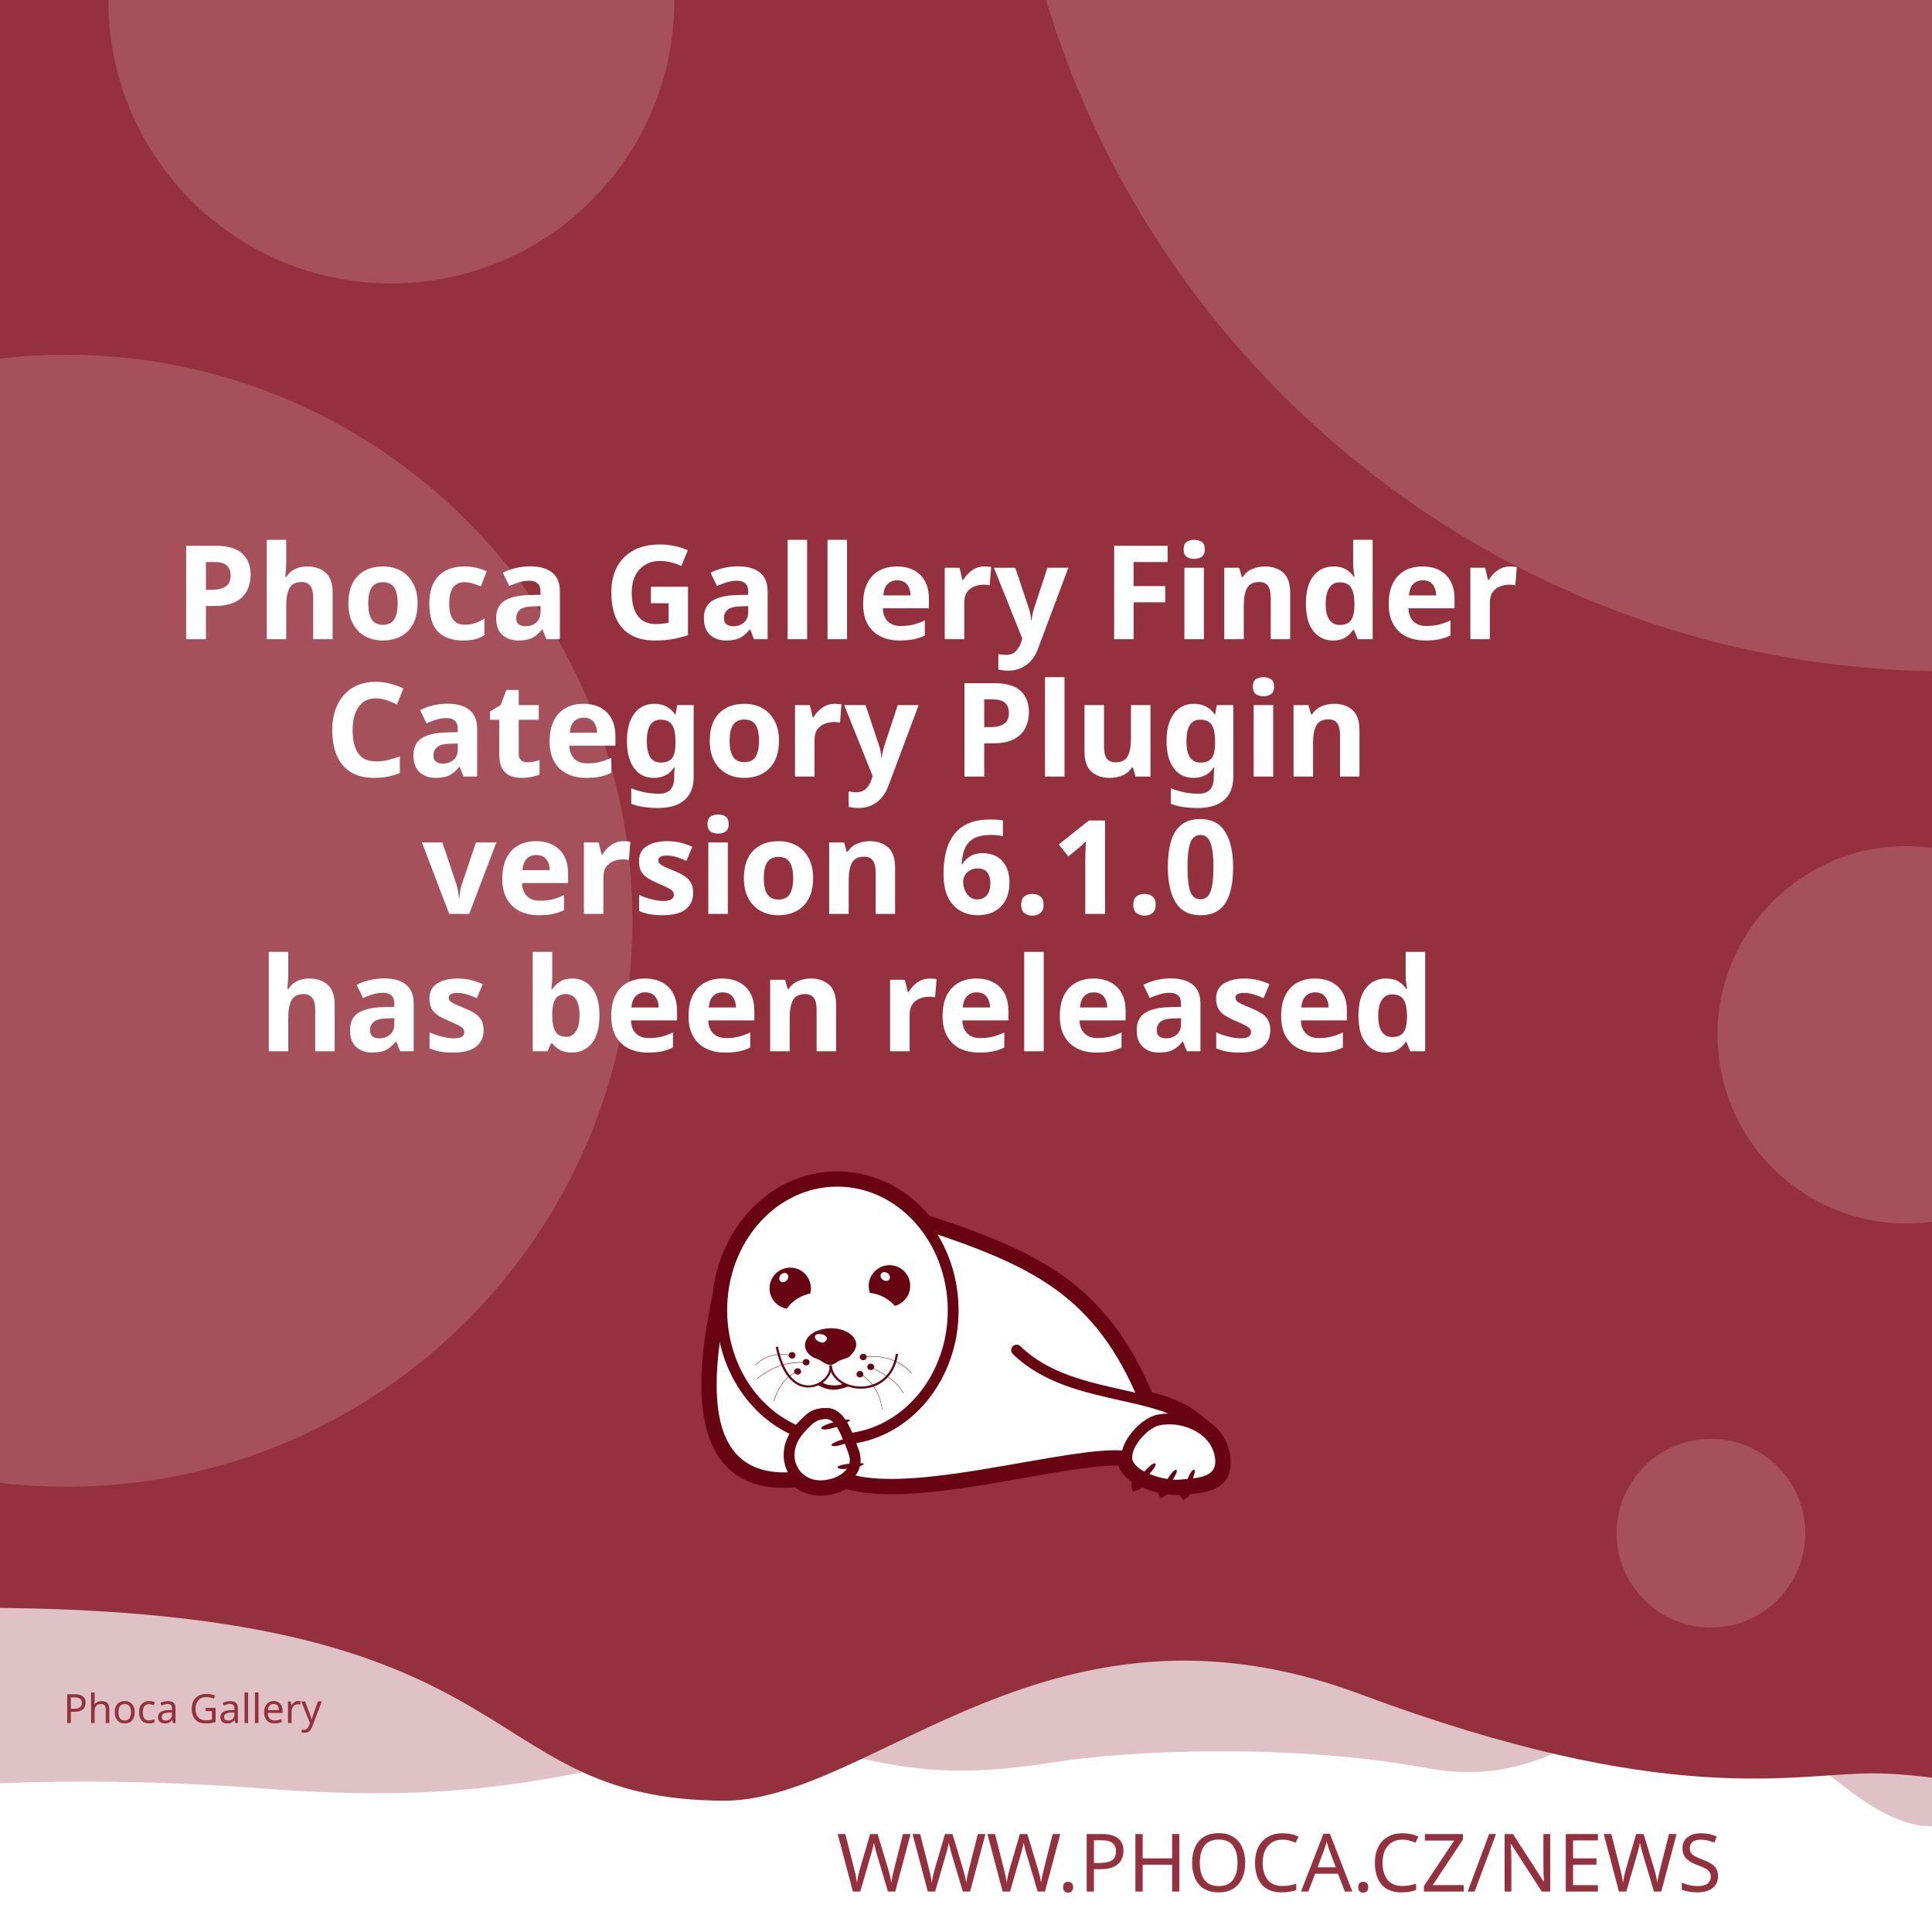
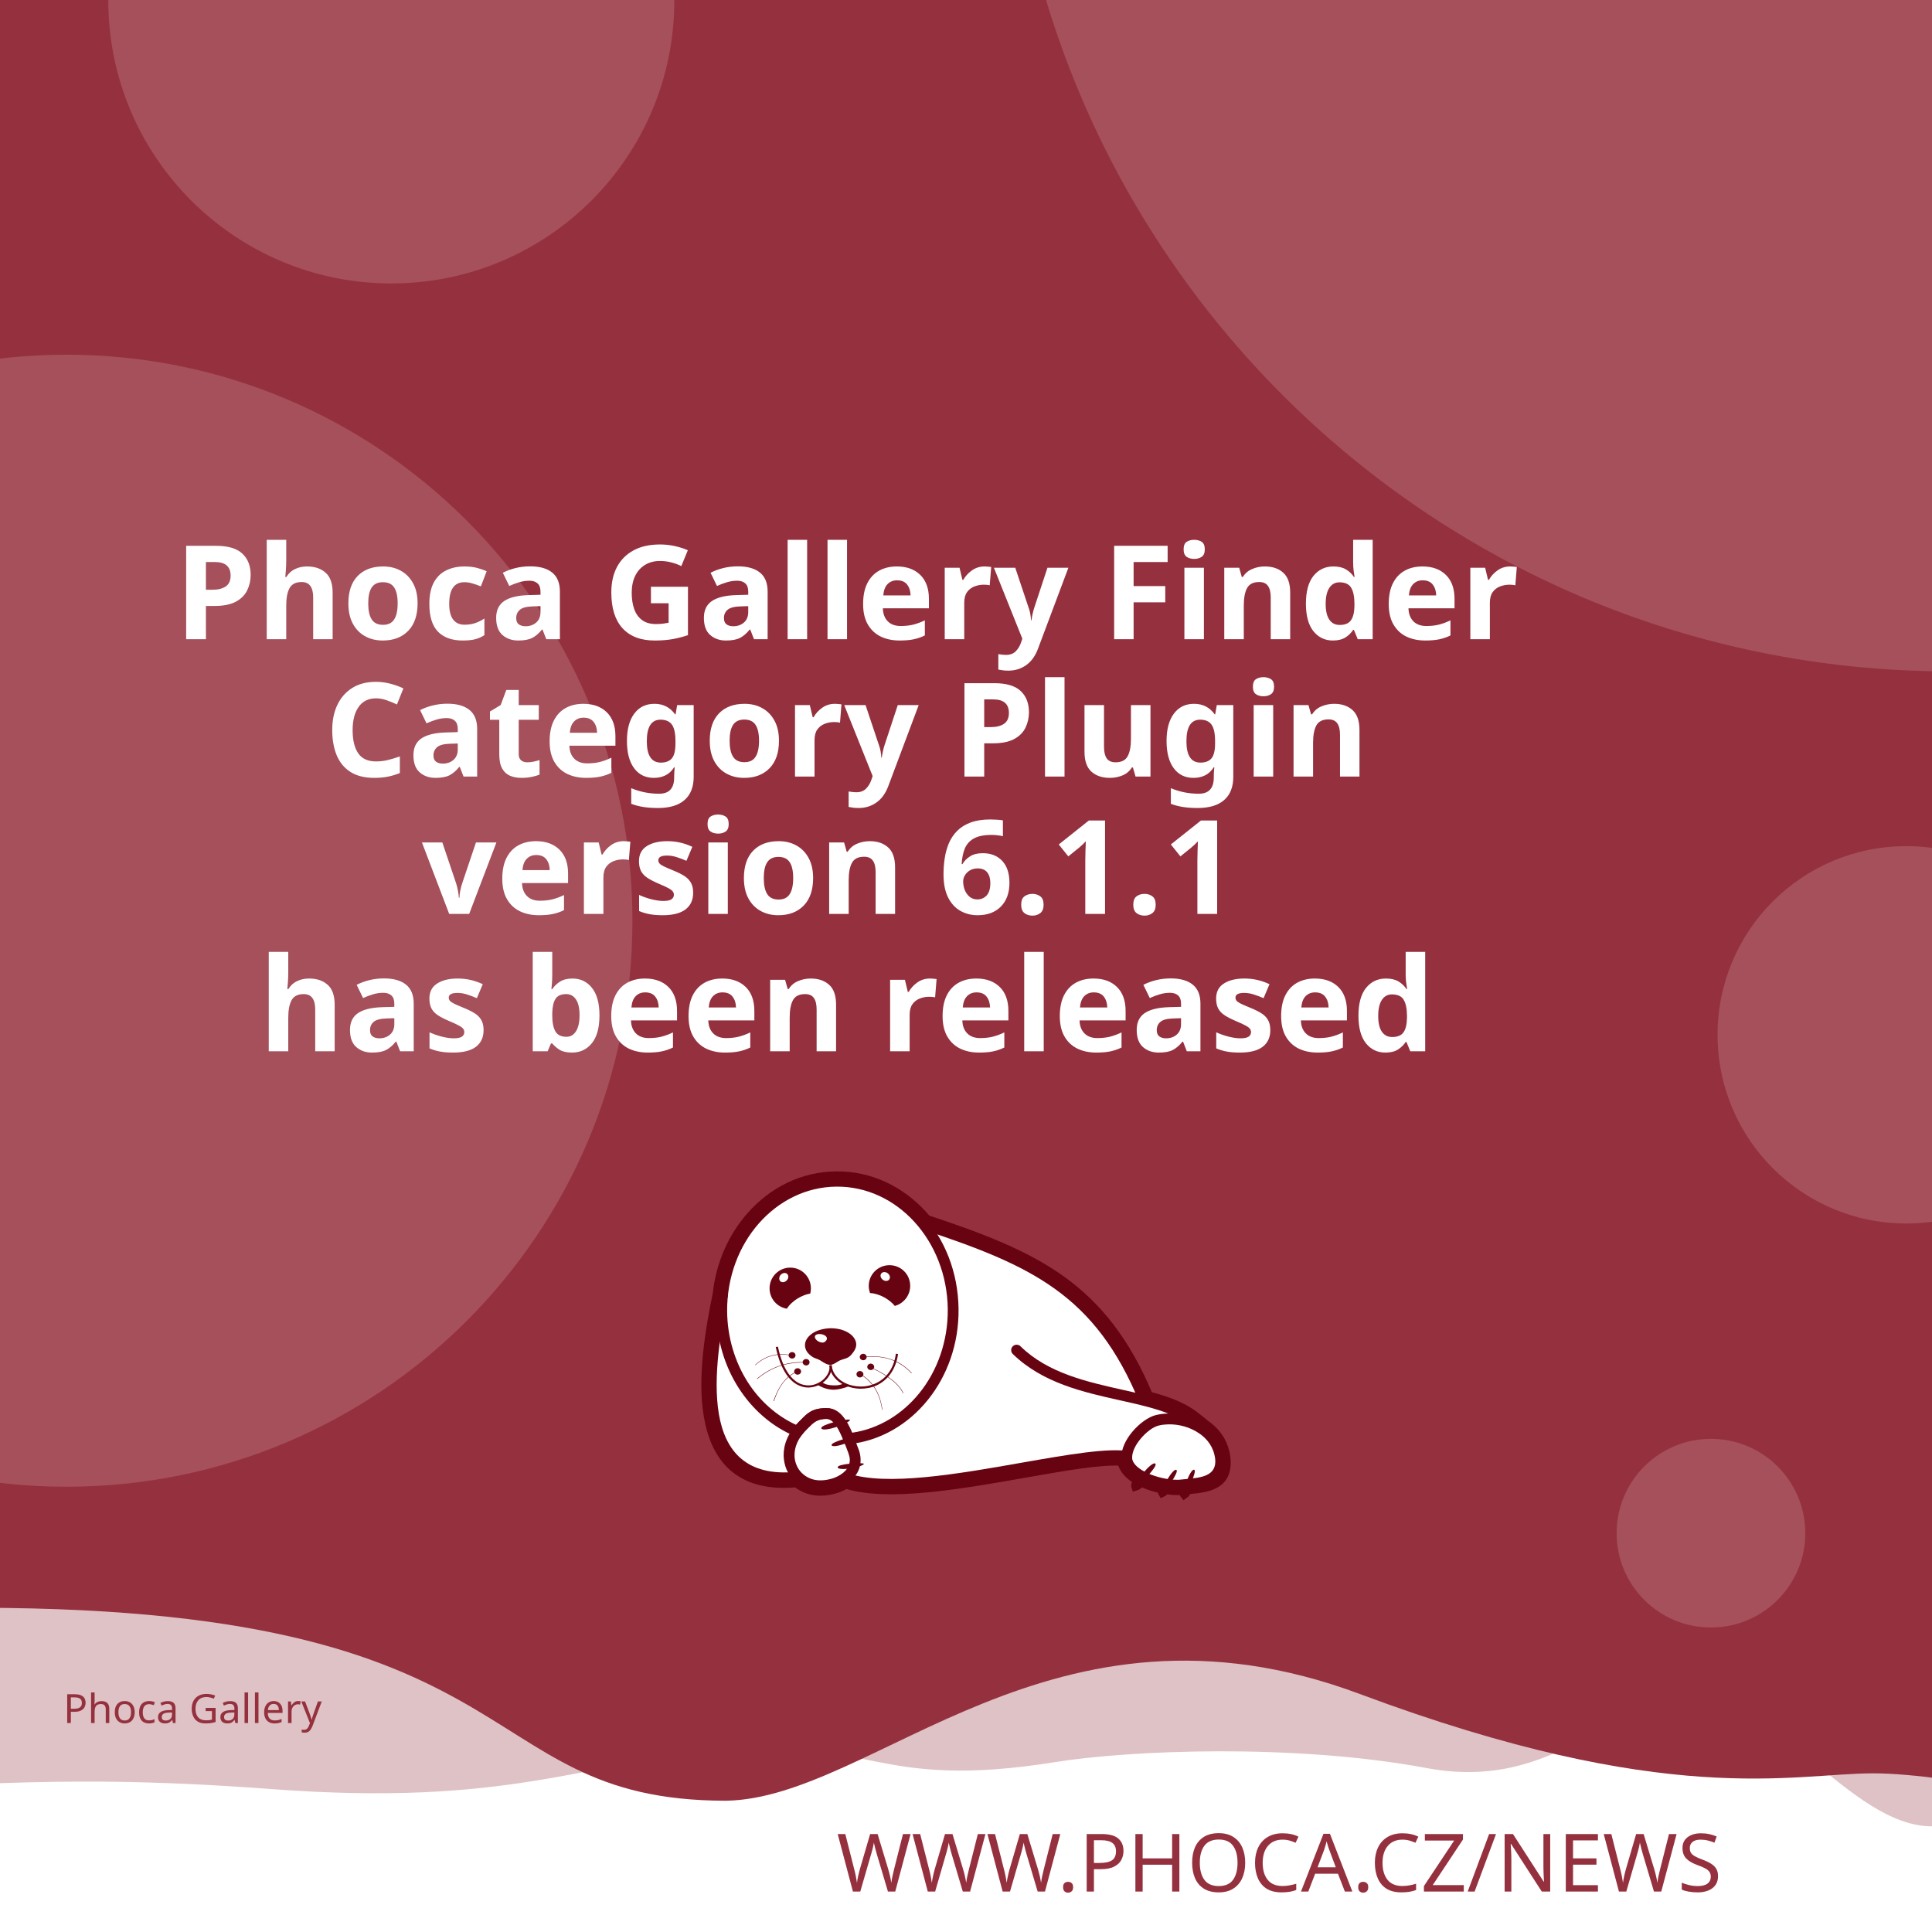
<svg xmlns="http://www.w3.org/2000/svg" width="512" height="512" viewBox="0 0 512 512" version="1.1" id="svg5">
  <defs id="defs2">
    <clipPath id="clip1">
      <path d="M 20,426 H 575 V 841.891 H 20 Z m 0,0" id="path2" />
    </clipPath>
  </defs>
  <g id="layer1">
    <path d="m -288.549,96.962 a 6.384,6.384 0 0 0 -6.384,6.384 v 81.087 a 6.384,6.384 0 0 0 6.384,6.384 h 81.083 a 6.384,6.384 0 0 0 6.384,-6.384 v -81.087 a 6.384,6.384 0 0 0 -6.384,-6.384 z m 16.084,16.188 c 0.591,-0.033 1.134,0.125 1.642,0.482 0.508,0.359 0.842,0.809 1.006,1.355 l 2.415,8.308 46.517,-2.44 c 0.829,-0.043 1.521,0.245 2.074,0.86 0.55,0.606 0.769,1.334 0.636,2.174 l -3.898,24.937 c -0.138,0.736 -0.57,1.497 -1.288,2.273 -0.719,0.787 -1.656,1.211 -2.797,1.272 l -32.861,1.721 3.038,10.253 27.775,-1.455 c 0.726,-0.04 1.351,0.178 1.887,0.648 0.523,0.483 0.803,1.086 0.844,1.812 0.038,0.726 -0.178,1.352 -0.648,1.887 -0.483,0.525 -1.086,0.806 -1.812,0.844 l -2.597,0.137 0.137,2.593 c 0.038,0.729 -0.178,1.356 -0.661,1.879 -0.472,0.535 -1.071,0.819 -1.8,0.856 -0.726,0.038 -1.353,-0.178 -1.879,-0.661 -0.535,-0.472 -0.814,-1.073 -0.852,-1.8 l -0.137,-2.593 -15.573,0.81 0.133,2.597 c 0.038,0.729 -0.176,1.356 -0.648,1.879 -0.483,0.535 -1.086,0.818 -1.812,0.856 -0.726,0.04 -1.352,-0.178 -1.887,-0.661 -0.525,-0.472 -0.806,-1.073 -0.844,-1.8 l -0.137,-2.597 -1.608,0.083 c -0.623,0.033 -1.193,-0.112 -1.721,-0.428 -0.515,-0.317 -0.883,-0.632 -1.11,-0.931 l -0.287,-0.507 -13.05,-49.343 -2.805,0.146 c -0.696,0.038 -1.312,-0.181 -1.858,-0.661 -0.545,-0.472 -0.835,-1.069 -0.873,-1.795 -0.038,-0.729 0.186,-1.353 0.682,-1.879 0.493,-0.535 1.083,-0.818 1.779,-0.856 z" style="fill:#ffffff;stroke-width:1;paint-order:stroke fill markers" id="path400" />
    <rect style="opacity:1;fill:#ffffff;stroke-width:5;stroke-linejoin:round;paint-order:stroke fill markers" id="rect723" width="512" height="512" x="0" y="0" />
    <path id="rect4460" style="opacity:0.3;fill:#95313e;fill-opacity:1;stroke-width:5;stroke-linejoin:round;paint-order:stroke fill markers" d="M -256,4 H 768 v 480 c 0,0 -42.667,-10 -64,-10 -21.333,0 -42.408,10 -64,10 -21.592,0 -42.667,-10 -64,-10 -21.333,0 -42.408,10 -64,10 -21.592,0 -41.887,-34.701 -63.221,-34.701 -21.333,0 -35.645,25.795 -70.761,19.246 -35.116,-6.549 -78.862,-4.741 -98.515,-1.547 -47.289,7.533 -49.247,-6.724 -87.369,-3.311 -38.122,3.413 -56.921,15.193 -120.307,10.429 -63.387,-4.764 -84.091,0.698 -135.827,-0.116 -21.333,0 -42.408,10 -64,10 -21.592,0 -42.667,-10 -64,-10 -21.333,0 -64,10 -64,10 z" />
    <path id="rect4460-5" style="fill:#95313e;fill-opacity:1;stroke-width:5;stroke-linejoin:round;paint-order:stroke fill markers" d="M -316,4.9999998e-7 H 708 V 480 c 0,0 -42.667,-10 -64,-10 -21.333,0 -42.408,10 -64,10 -21.592,0 -62.256,-10.048 -83.59,-10.048 -21.333,0 -54.449,9.448 -136.059,-21.03 -81.61,-30.478 -128.583,27.669 -167.971,28.291 -70.795,-0.042 -47.303,-54.288 -212.561,-50.983 C -185.439,429.534 -38.408,480 -60,480 c -21.592,0 -42.667,-10 -64,-10 -21.333,0 -42.408,10 -64,10 -21.592,0 -42.667,-10 -64,-10 -21.333,0 -64,10 -64,10 z" />
    <text xml:space="preserve" style="font-style:normal;font-weight:normal;font-size:21.333px;line-height:1.25;font-family:sans-serif;fill:#95313e;fill-opacity:1;stroke:none" x="484.042" y="501.277" id="text2910-3-7">
      <tspan id="tspan2908-6-5" x="484.042" y="501.277" style="font-style:normal;font-variant:normal;font-weight:300;font-stretch:normal;font-size:21.333px;font-family:Montserrat;-inkscape-font-specification:'Montserrat Light';text-align:end;text-anchor:end;fill:#95313e;fill-opacity:1">WWW.PHOCA.CZ/NEWS</tspan>
    </text>
    <text xml:space="preserve" style="font-style:normal;font-variant:normal;font-weight:600;font-stretch:normal;font-size:34.667px;line-height:1.05;font-family:Rubik;-inkscape-font-specification:'Rubik Semi-Bold';fill:#ffffff;fill-opacity:1;stroke:none" x="256" y="133" id="text11252">
      <tspan x="256" y="133" id="tspan403" style="text-align:center;text-anchor:middle" />
      <tspan x="256" y="169.4" style="font-size:34.667px;text-align:center;text-anchor:middle" id="tspan442">Phoca Gallery Finder</tspan>
      <tspan x="256" y="205.8" style="font-size:34.667px;text-align:center;text-anchor:middle" id="tspan444">Category Plugin</tspan>
-       <tspan x="256" y="242.2" id="tspan1992" style="font-size:34.667px;text-align:center;text-anchor:middle">version 6.1.0
+       <tspan x="256" y="242.2" id="tspan1992" style="font-size:34.667px;text-align:center;text-anchor:middle">version 6.1.1
</tspan>
      <tspan x="256" y="278.6" id="tspan2906" style="font-size:34.667px;text-align:center;text-anchor:middle">has been released</tspan>
      <tspan x="256" y="315" id="tspan1994" style="font-size:34.667px" />
    </text>
    <circle style="opacity:0.15;fill:#ffffff;fill-opacity:1;stroke-width:5;stroke-linejoin:round;paint-order:stroke fill markers" id="path8376" cx="516.67" cy="-72.081" r="250" />
    <circle style="opacity:0.15;fill:#ffffff;fill-opacity:1;stroke-width:5;stroke-linejoin:round;paint-order:stroke fill markers" id="path8376-9" cx="17.604" cy="244" r="150" />
    <circle style="opacity:0.15;fill:#ffffff;fill-opacity:1;stroke-width:5;stroke-linejoin:round;paint-order:stroke fill markers" id="path8376-6" cx="103.704" cy="0.117" r="75" />
    <circle style="opacity:0.15;fill:#ffffff;fill-opacity:1;stroke-width:5;stroke-linejoin:round;paint-order:stroke fill markers" id="path8376-6-2" cx="505.168" cy="274.238" r="50" />
    <circle style="opacity:0.15;fill:#ffffff;fill-opacity:1;stroke-width:5;stroke-linejoin:round;paint-order:stroke fill markers" id="path8376-6-2-1" cx="453.421" cy="406.309" r="25" />
    <text xml:space="preserve" style="font-style:normal;font-weight:normal;font-size:10.667px;line-height:1.25;font-family:sans-serif;fill:#95313e;fill-opacity:1;stroke:none" x="57.956" y="456.624" id="text396">
      <tspan id="tspan394" x="57.956" y="456.624" style="font-style:normal;font-variant:normal;font-weight:normal;font-stretch:normal;font-size:10.667px;font-family:Rubik;-inkscape-font-specification:Rubik;text-align:center;text-anchor:middle;fill:#95313e;fill-opacity:1">Phoca Gallery</tspan>
    </text>
    <g id="g760" transform="matrix(0.5260845,0,0,0.5260845,99.42418,10.37304)">
      <path style="fill:#ffffff;fill-opacity:1;fill-rule:evenodd;stroke:none" d="m 389.621,683.473 c 9.113,2.391 17.273,5.336 23.457,10.227 l 5.375,4.273 -0.004,0.008 c 4.633,3.242 8.191,7.863 9.594,13.672 0.242,0.977 0.426,2.016 0.547,3.055 1.465,14.07 -9.473,15.141 -19.348,16.055 -0.648,1.137 -1.25,1.992 -1.66,2.266 -0.246,-0.289 -0.254,-1.047 -0.09,-2.051 -0.246,0.031 -0.52,0.062 -0.824,0.098 -0.855,0.059 -1.77,0.121 -2.809,0.121 -1.75,-0.023 -3.684,-0.199 -5.691,-0.523 -0.645,0.738 -1.207,1.266 -1.578,1.438 -0.172,-0.285 -0.098,-0.895 0.145,-1.691 -3.309,-0.637 -6.738,-1.656 -9.793,-3.012 -0.332,-0.148 -0.66,-0.301 -0.984,-0.461 -1.219,1.098 -2.277,1.891 -2.863,2.051 -0.176,-0.504 0.289,-1.621 1.109,-2.973 -4.211,-2.402 -7.395,-5.645 -8.18,-9.641 -10.754,-0.684 -29.09,2.582 -49.293,6.141 -31.996,5.633 -68.574,12.086 -89.609,5.406 -1.258,0.789 -2.625,1.453 -4.07,1.984 -2.688,0.977 -5.617,1.523 -8.609,1.586 -4.73,0.055 -8.941,-1.551 -12.176,-4.27 -29.23,2.742 -40.98,-12.871 -44.496,-33.715 -3.402,-19.863 1.055,-44.504 4.527,-61.535 1.641,-15.129 7.793,-28.699 16.91,-39.043 10.93,-12.461 26.137,-20.215 43.051,-20.336 h 0.062 c 16.914,-0.184 32.242,7.328 43.418,19.543 0.715,0.781 1.414,1.582 2.094,2.406 27.59,9.176 49.688,17.566 67.891,30.629 18.176,13.078 32.348,30.754 43.898,58.293 z m 0,0" id="path177" />
      <g clip-path="url(#clip1)" clip-rule="nonzero" id="g181">
        <path style="fill:none;stroke:#680411;stroke-width:2.835;stroke-linecap:butt;stroke-linejoin:miter;stroke-miterlimit:22.926;stroke-opacity:1" d="m 245.703,99.901 c 5.747,-1.508 10.893,-3.365 14.792,-6.449 l 3.39,-2.695 -0.002,-0.005 c 2.922,-2.045 5.166,-4.959 6.05,-8.622 0.153,-0.616 0.269,-1.271 0.345,-1.926 0.924,-8.873 -5.974,-9.548 -12.201,-10.124 -0.409,-0.717 -0.788,-1.256 -1.047,-1.429 -0.155,0.182 -0.16,0.66 -0.057,1.293 -0.155,-0.02 -0.328,-0.039 -0.52,-0.062 -0.539,-0.037 -1.116,-0.076 -1.771,-0.076 -1.104,0.015 -2.323,0.126 -3.589,0.33 -0.406,-0.466 -0.761,-0.798 -0.995,-0.907 -0.108,0.18 -0.062,0.564 0.091,1.067 -2.086,0.402 -4.249,1.044 -6.176,1.899 -0.209,0.094 -0.416,0.19 -0.621,0.291 -0.769,-0.692 -1.436,-1.192 -1.806,-1.293 -0.111,0.318 0.182,1.022 0.7,1.875 -2.655,1.515 -4.663,3.56 -5.158,6.08 -6.782,0.431 -18.345,-1.628 -31.085,-3.872 -20.177,-3.552 -43.244,-7.622 -56.51,-3.409 -0.793,-0.498 -1.655,-0.916 -2.567,-1.251 -1.695,-0.616 -3.542,-0.961 -5.429,-1 -2.983,-0.034 -5.639,0.978 -7.678,2.692 -18.433,-1.729 -25.843,8.117 -28.06,21.261 -2.146,12.526 0.665,28.065 2.855,38.805 1.035,9.541 4.914,18.098 10.664,24.621 6.892,7.858 16.482,12.748 27.149,12.824 h 0.039 c 10.666,0.116 20.333,-4.621 27.38,-12.324 0.451,-0.493 0.892,-0.998 1.32,-1.517 17.399,-5.786 31.334,-11.078 42.813,-19.315 11.462,-8.247 20.399,-19.394 27.683,-36.761 z m 0,0" transform="matrix(1.58574,0,0,-1.58574,0,841.8898)" id="path179" />
      </g>
      <path style="fill:#680411;fill-opacity:1;fill-rule:evenodd;stroke:none" d="m 393.047,717.762 c 1.16,1.098 -7.754,10.625 -9.953,11.234 -0.672,-1.895 7.816,-12.52 9.832,-11.48 0.121,0.062 0.246,0.367 0.121,0.246" id="path183" />
      <path style="fill:#680411;fill-opacity:1;fill-rule:evenodd;stroke:none" d="m 403.676,720.875 c 1.219,0.855 -5.254,10.379 -7.086,11.234 -0.914,-1.523 5.07,-12.09 6.961,-11.418 0.125,0.062 0.305,0.305 0.125,0.184" id="path185" />
      <path style="fill:#680411;fill-opacity:1;fill-rule:evenodd;stroke:none" d="m 412.652,720.754 c 1.344,0.609 -3.422,11.172 -5.07,12.273 -1.16,-1.344 2.934,-12.766 4.945,-12.398 0.062,0 0.309,0.246 0.125,0.125" id="path187" />
      <path style="fill:#680411;fill-opacity:1;fill-rule:evenodd;stroke:none" d="m 224.809,699.621 c -0.43,-1.586 12.211,-4.824 14.41,-4.152 -0.426,1.957 -13.375,6.414 -14.473,4.398 -0.062,-0.121 0,-0.488 0.062,-0.246 z m 0,0" id="path189" />
      <path style="fill:#680411;fill-opacity:1;fill-rule:evenodd;stroke:none" d="m 229.938,708.172 c -0.367,-1.402 10.746,-4.641 12.703,-4.09 -0.367,1.77 -11.664,6.043 -12.703,4.273 -0.062,-0.062 -0.062,-0.367 0,-0.184" id="path191" />
      <path style="fill:#680411;fill-opacity:1;fill-rule:evenodd;stroke:none" d="m 233.051,719.285 c -0.121,-1.402 11.359,-2.504 13.191,-1.648 -0.609,1.711 -12.52,3.789 -13.25,1.895 0,-0.121 0.059,-0.43 0.059,-0.246 z m 0,0" id="path193" />
      <path style="fill:#680411;fill-opacity:1;fill-rule:evenodd;stroke:none" d="m 268.164,622.859 c 2.809,5.008 1.102,11.359 -3.906,14.23 -0.793,0.488 -1.648,0.793 -2.504,1.039 -1.16,-1.469 -2.934,-2.934 -5.008,-4.152 -2.625,-1.469 -5.312,-2.262 -7.449,-2.32 -1.773,-4.703 0.121,-10.141 4.641,-12.703 5.008,-2.809 11.359,-1.102 14.227,3.906 z m -12.457,2.078 c -1.098,-0.793 -1.465,-2.199 -0.793,-3.113 0.672,-0.918 2.137,-0.98 3.234,-0.184 1.164,0.855 1.469,2.258 0.797,3.176 -0.672,0.914 -2.137,0.977 -3.238,0.121" id="path195" />
      <path style="fill:#680411;fill-opacity:1;fill-rule:evenodd;stroke:none" d="m 209.113,618.832 c 5.738,0 10.383,4.699 10.383,10.441 0,0.914 -0.125,1.77 -0.309,2.625 -1.891,0.305 -4.027,1.098 -6.105,2.32 -2.566,1.527 -4.578,3.48 -5.68,5.312 -4.945,-0.793 -8.73,-5.066 -8.73,-10.258 0,-5.742 4.641,-10.441 10.441,-10.441 z m -4.824,3.602 c 0.977,-0.977 2.441,-1.223 3.234,-0.43 0.855,0.797 0.797,2.262 -0.18,3.238 -0.918,1.039 -2.383,1.223 -3.238,0.488 -0.793,-0.793 -0.734,-2.258 0.184,-3.297" id="path197" />
      <path style="fill:#680411;fill-opacity:1;fill-rule:evenodd;stroke:none" d="m 229.449,649.363 c 1.77,0 3.48,0.246 5.008,0.613 1.527,0.426 2.93,1.035 4.09,1.77 1.16,0.73 2.137,1.648 2.75,2.625 0.672,0.977 1.035,2.078 1.035,3.238 0,1.098 -0.426,2.32 -1.16,3.359 -0.73,1.035 -1.523,2.195 -2.746,2.992 -1.281,0.793 -3.055,1.035 -4.52,1.707 -1.406,0.734 -3.055,2.137 -4.641,2.137 -1.77,0 -3.664,-1.34 -4.887,-2.137 -1.281,-0.855 -2.871,-1.035 -4.031,-1.832 -1.16,-0.73 -2.137,-1.648 -2.809,-2.625 -0.672,-1.039 -1.035,-2.137 -1.035,-3.297 0,-1.16 0.363,-2.262 1.035,-3.297 0.613,-0.977 1.59,-1.895 2.75,-2.688 1.16,-0.793 2.562,-1.406 4.09,-1.832 1.59,-0.43 3.238,-0.672 5.07,-0.734 z m -3.969,3.176 c 1.707,0.551 2.625,1.711 1.77,2.934 -0.914,1.219 -1.832,1.402 -3.418,0.793 -1.59,-0.613 -2.629,-2.016 -2.262,-2.992 0.305,-0.918 2.199,-1.285 3.91,-0.734 z m 0,0" id="path199" />
      <path style="fill:#680411;fill-opacity:1;fill-rule:nonzero;stroke:none" d="m 202.883,658.645 c 2.445,11.664 7.023,17.102 11.664,18.871 1.773,0.609 3.543,0.793 5.191,0.551 1.648,-0.246 3.238,-0.918 4.582,-1.773 3.051,-2.012 5.008,-5.25 4.516,-8.18 l 1.102,-0.125 c 0.488,3.301 -1.648,6.965 -5.008,9.223 -1.465,0.914 -3.238,1.648 -5.07,1.895 -1.832,0.305 -3.785,0.121 -5.68,-0.613 -5.004,-1.832 -9.832,-7.512 -12.395,-19.664 l 1.098,-0.18 z m 0,0" id="path201" />
      <path style="fill:#680411;fill-opacity:1;fill-rule:nonzero;stroke:none" d="m 229.938,667.988 c 0.367,4.094 3.176,7.27 7.023,9.102 2.195,1.035 4.824,1.586 7.449,1.648 2.625,0.059 5.312,-0.488 7.816,-1.648 4.887,-2.262 8.977,-6.961 10.078,-14.902 l 1.098,0.184 c -1.223,8.305 -5.559,13.312 -10.75,15.754 -2.625,1.223 -5.496,1.711 -8.305,1.711 -2.746,-0.059 -5.496,-0.672 -7.875,-1.77 -4.152,-1.953 -7.27,-5.438 -7.637,-9.953 z m 0,0" id="path203" />
      <path style="fill:#680411;fill-opacity:1;fill-rule:nonzero;stroke:none" d="m 224.93,676.477 c 1.895,1.285 3.359,1.527 5.496,1.648 2.137,0.062 3.113,0.125 5.617,-0.914 l 2.992,1.223 c -2.809,1.16 -6.227,2.016 -8.73,1.891 -2.566,-0.121 -5.375,-1.098 -7.574,-2.562 z m 0,0" id="path205" />
      <path style="fill:#680411;fill-opacity:1;fill-rule:evenodd;stroke:none" d="m 210.027,661.395 c 0.98,0 1.711,0.734 1.711,1.586 0,0.918 -0.73,1.652 -1.711,1.652 -0.977,0 -1.77,-0.734 -1.77,-1.652 0,-0.852 0.793,-1.586 1.77,-1.586" id="path207" />
      <path style="fill:#680411;fill-opacity:1;fill-rule:evenodd;stroke:none" d="m 217.113,664.875 c 0.977,0 1.711,0.734 1.711,1.648 0,0.855 -0.734,1.59 -1.711,1.59 -0.977,0 -1.77,-0.734 -1.77,-1.59 0,-0.914 0.793,-1.648 1.77,-1.648" id="path209" />
      <path style="fill:#680411;fill-opacity:1;fill-rule:evenodd;stroke:none" d="m 212.777,669.516 c 0.977,0 1.77,0.734 1.77,1.648 0,0.855 -0.793,1.59 -1.77,1.59 -0.918,0 -1.711,-0.734 -1.711,-1.59 0,-0.914 0.793,-1.648 1.711,-1.648" id="path211" />
      <path style="fill:#680411;fill-opacity:1;fill-rule:evenodd;stroke:none" d="m 244.164,670.922 c 0.98,0 1.773,0.73 1.773,1.586 0,0.918 -0.793,1.648 -1.773,1.648 -0.977,0 -1.707,-0.73 -1.707,-1.648 0,-0.855 0.73,-1.586 1.707,-1.586" id="path213" />
      <path style="fill:#680411;fill-opacity:1;fill-rule:evenodd;stroke:none" d="m 249.602,667.195 c 0.977,0 1.77,0.734 1.77,1.648 0,0.855 -0.793,1.59 -1.77,1.59 -0.918,0 -1.711,-0.734 -1.711,-1.59 0,-0.914 0.793,-1.648 1.711,-1.648" id="path215" />
      <path style="fill:#680411;fill-opacity:1;fill-rule:evenodd;stroke:none" d="m 245.875,662.25 c 0.918,0 1.711,0.73 1.711,1.648 0,0.855 -0.793,1.586 -1.711,1.586 -0.977,0 -1.77,-0.73 -1.77,-1.586 0,-0.918 0.793,-1.648 1.77,-1.648" id="path217" />
      <path style="fill:#680411;fill-opacity:1;fill-rule:nonzero;stroke:none" d="m 245.816,663.777 c 5.496,-0.672 10.195,-0.125 14.227,1.281 4.031,1.406 7.391,3.785 10.258,6.902 l -0.18,0.121 c -2.812,-3.055 -6.168,-5.375 -10.141,-6.84 -4.027,-1.406 -8.668,-1.895 -14.105,-1.281 z m 0,0" id="path219" />
      <path style="fill:#680411;fill-opacity:1;fill-rule:nonzero;stroke:none" d="m 244.473,672.387 c 3.176,1.953 5.68,4.398 7.508,7.391 1.836,3.051 2.996,6.594 3.543,10.684 h -0.184 c -0.547,-4.027 -1.707,-7.57 -3.539,-10.562 -1.832,-2.934 -4.336,-5.434 -7.453,-7.328 z m 0,0" id="path221" />
      <path style="fill:#680411;fill-opacity:1;fill-rule:nonzero;stroke:none" d="m 249.723,669.027 c 4.641,2.137 8.184,4.273 10.809,6.414 2.688,2.137 4.457,4.336 5.559,6.531 l -0.184,0.125 c -1.102,-2.199 -2.871,-4.398 -5.496,-6.473 -2.625,-2.141 -6.168,-4.277 -10.75,-6.414 z m 0,0" id="path223" />
      <path style="fill:#680411;fill-opacity:1;fill-rule:nonzero;stroke:none" d="m 191.344,667.867 c 2.625,-2.441 5.555,-4.031 8.609,-4.824 3.176,-0.855 6.535,-0.793 10.074,0 v 0.184 c -3.539,-0.793 -6.898,-0.793 -10.012,0 -3.055,0.793 -5.926,2.383 -8.551,4.762 z m 0,0" id="path225" />
      <path style="fill:#680411;fill-opacity:1;fill-rule:nonzero;stroke:none" d="m 192.32,674.77 c 3.723,-3.117 7.57,-5.254 11.664,-6.598 4.031,-1.344 8.305,-1.891 12.824,-1.707 v 0.18 c -4.52,-0.121 -8.734,0.43 -12.766,1.711 -4.027,1.344 -7.875,3.48 -11.602,6.598 z m 0,0" id="path227" />
      <path style="fill:#680411;fill-opacity:1;fill-rule:nonzero;stroke:none" d="m 200.688,686.004 c 1.402,-4.273 3.172,-7.512 5.188,-9.891 1.957,-2.445 4.215,-3.973 6.535,-4.949 l 0.121,0.184 c -2.32,0.977 -4.516,2.504 -6.531,4.887 -1.957,2.383 -3.727,5.555 -5.07,9.832 l -0.246,-0.062 z m 0,0" id="path229" />
      <path style="fill:#680411;fill-opacity:1;fill-rule:nonzero;stroke:none" d="m 379.43,716.781 c -9.953,-1.832 -30.168,1.773 -52.699,5.742 -32.613,5.738 -69.984,12.336 -90.809,5.008 l 1.832,-5.191 c 19.48,6.84 56.059,0.367 88,-5.25 23.02,-4.031 43.723,-7.695 54.652,-5.68 z m 0,0" id="path231" />
      <path style="fill:#680411;fill-opacity:1;fill-rule:nonzero;stroke:none" d="m 232.258,572.602 h 0.062 c 16.914,-0.184 32.242,7.328 43.418,19.543 11.051,12.09 17.953,28.945 18.137,47.57 v 0.062 c 0.184,17.527 -5.742,33.648 -15.512,45.738 -9.895,12.273 -23.816,20.582 -39.57,22.23 l -2.016,0.18 -0.793,-1.891 c -1.344,-3.359 -2.75,-6.352 -4.336,-8.367 -1.285,-1.648 -2.688,-2.625 -4.277,-2.625 -4.762,0 -6.531,1.832 -8.977,4.273 l -1.039,1.039 c -0.426,0.426 -0.852,0.855 -1.219,1.281 v 0.062 c -0.43,0.426 -0.793,0.914 -1.102,1.281 l -1.281,1.711 -1.953,-0.793 C 200.016,699.074 190,690.34 182.914,679.164 176.016,668.293 171.984,655.105 171.863,640.875 c -0.184,-18.688 6.473,-35.602 17.34,-47.938 10.934,-12.457 26.141,-20.215 43.055,-20.336 z m 0.121,5.438 h -0.059 c -15.27,0.121 -29.07,7.203 -39.023,18.5 -10.016,11.359 -16.121,27.055 -16,44.277 0.121,13.188 3.91,25.402 10.199,35.418 6.105,9.648 14.656,17.281 24.547,21.801 0.488,-0.551 0.98,-1.098 1.469,-1.59 l 0.977,-0.977 c 3.359,-3.418 5.801,-5.859 12.883,-5.859 3.543,0 6.293,1.77 8.551,4.641 1.648,2.074 3.055,4.762 4.336,7.754 13.375,-1.953 25.219,-9.281 33.832,-19.906 9.039,-11.176 14.473,-26.016 14.352,-42.262 v -0.059 c -0.184,-17.223 -6.598,-32.793 -16.797,-43.969 -10.137,-11.113 -23.996,-17.895 -39.266,-17.77 z m 0,0" id="path233" />
      <path style="fill:#680411;fill-opacity:1;fill-rule:nonzero;stroke:none" d="m 325.141,658.523 c 13.801,13.496 33.465,17.832 51.359,21.863 14.289,3.176 27.539,6.168 36.578,13.312 l 5.375,4.273 -3.422,4.277 -5.371,-4.277 c -8.062,-6.41 -20.703,-9.219 -34.383,-12.273 -18.625,-4.152 -39.023,-8.734 -53.984,-23.266 -0.547,-0.488 -0.914,-1.223 -0.914,-2.016 0,-1.527 1.219,-2.75 2.746,-2.75 0.797,0 1.527,0.309 2.016,0.855 z m 0,0" id="path235" />
      <path style="fill:#680411;fill-opacity:1;fill-rule:nonzero;stroke:none" d="m 428.59,714.707 c 1.465,14.105 -9.527,15.145 -19.418,16.059 -0.672,0.062 -1.344,0.184 -2.504,0.309 -0.855,0.059 -1.773,0.121 -2.812,0.121 -5.004,-0.062 -11.539,-1.406 -16.914,-3.785 -5.863,-2.629 -10.504,-6.656 -11.055,-11.91 -0.059,-0.305 -0.059,-0.73 -0.059,-1.098 0.059,-4.336 2.32,-8.977 5.496,-12.766 3.48,-4.211 8.184,-7.633 12.031,-8.547 1.219,-0.309 2.441,-0.488 3.664,-0.613 6.289,-0.672 13.188,0.672 18.867,3.91 5.863,3.234 10.504,8.426 12.152,15.266 0.246,0.977 0.43,2.016 0.551,3.055 z m -19.906,10.625 c 7.266,-0.672 15.324,-1.465 14.473,-10.074 -0.125,-0.797 -0.246,-1.59 -0.43,-2.324 -1.281,-5.25 -4.883,-9.219 -9.527,-11.785 -4.699,-2.625 -10.379,-3.785 -15.633,-3.234 -0.977,0.059 -1.953,0.242 -2.93,0.488 -2.75,0.672 -6.289,3.297 -9.102,6.715 -2.441,2.934 -4.211,6.352 -4.211,9.285 0,0.121 0,0.305 0,0.547 0.367,2.992 3.664,5.559 7.875,7.453 4.703,2.137 10.324,3.297 14.656,3.297 0.797,0 1.527,0 2.262,-0.121 l 2.562,-0.246 z m 0,0" id="path237" />
      <path style="fill:#680411;fill-opacity:1;fill-rule:nonzero;stroke:none" d="m 177.664,632.816 c -3.297,16.547 -7.758,40.73 -4.52,59.844 3.113,18.137 13.434,31.695 39.266,29.008 l 0.551,5.496 c -29.742,3.055 -41.648,-12.641 -45.191,-33.648 -3.418,-19.969 1.102,-44.762 4.582,-61.801 z m 0,0" id="path239" />
      <path style="fill:#680411;fill-opacity:1;fill-rule:nonzero;stroke:none" d="m 227.371,689.609 c 8.488,0 12.094,9.832 16.184,20.883 l 0.062,0.121 c 0.609,1.711 0.914,3.422 0.914,5.008 0.062,3.48 -1.219,6.535 -3.418,8.977 -2.078,2.324 -4.887,4.156 -8.062,5.316 -2.688,0.977 -5.617,1.523 -8.609,1.586 -5.375,0.062 -10.078,-2.016 -13.434,-5.434 -1.652,-1.648 -2.934,-3.543 -3.848,-5.68 -0.855,-2.137 -1.344,-4.457 -1.406,-6.902 -0.062,-5.496 2.199,-11.543 7.758,-17.039 l 0.977,-0.977 c 3.355,-3.418 5.801,-5.859 12.883,-5.859 z m 11.055,22.777 c -3.422,-9.16 -6.414,-17.344 -11.055,-17.344 -4.762,0 -6.531,1.832 -8.977,4.273 l -1.039,1.039 c -4.395,4.336 -6.168,8.918 -6.105,13.07 0,1.707 0.367,3.355 0.977,4.824 0.613,1.523 1.527,2.867 2.625,3.969 2.383,2.379 5.742,3.848 9.527,3.785 2.32,0 4.641,-0.488 6.781,-1.223 2.379,-0.914 4.395,-2.195 5.859,-3.785 1.285,-1.527 2.078,-3.297 2.078,-5.312 0,-0.977 -0.246,-2.016 -0.672,-3.176 z m 0,0" id="path241" />
      <path style="fill:#680411;fill-opacity:1;fill-rule:nonzero;stroke:none" d="m 277.02,594.281 c 27.969,9.281 50.32,17.711 68.703,30.898 18.504,13.312 32.852,31.391 44.516,59.785 l -5.066,2.141 c -11.238,-27.422 -24.977,-44.766 -42.625,-57.465 -17.773,-12.824 -39.758,-21.07 -67.238,-30.168 z m 0,0" id="path243" />
    </g>
  </g>
</svg>
